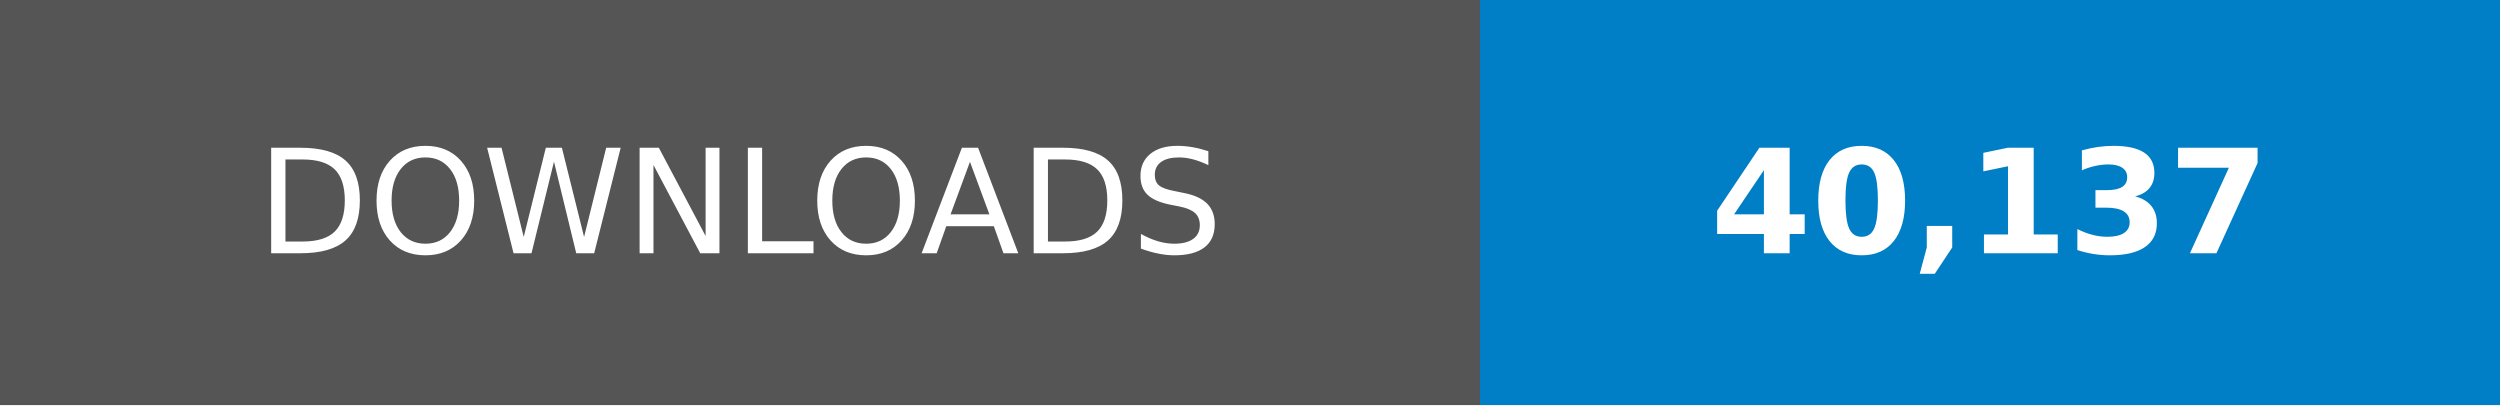
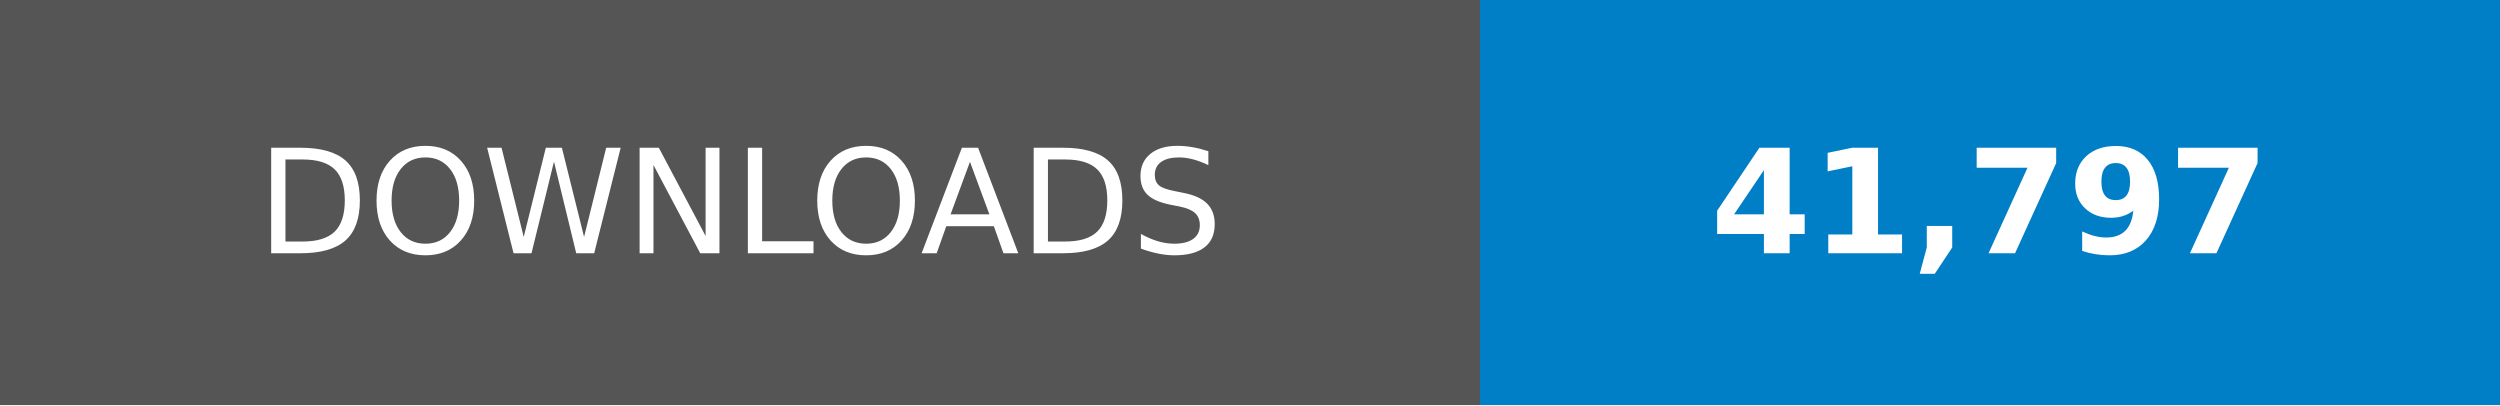
- <svg xmlns="http://www.w3.org/2000/svg" width="246.79" height="40" viewBox="0 0 172.75 28" role="img" aria-label="DOWNLOADS: 40,137">
+ <svg xmlns="http://www.w3.org/2000/svg" width="246.79" height="40" viewBox="0 0 172.75 28" role="img" aria-label="DOWNLOADS: 41,797">
  <g shape-rendering="crispEdges">
    <rect width="102.25" height="28" fill="#555" />
    <rect x="102.25" width="70.5" height="28" fill="#007ec6" />
  </g>
  <g fill="#fff" text-anchor="middle" font-family="Verdana,Geneva,DejaVu Sans,sans-serif" text-rendering="geometricPrecision" font-size="100">
    <text transform="scale(.1)" x="511.25" y="175" textLength="782.5">DOWNLOADS</text>
-     <text transform="scale(.1)" x="1375" y="175" textLength="465" font-weight="bold">40,137</text>
+     <text transform="scale(.1)" x="1375" y="175" textLength="465" font-weight="bold">41,797</text>
  </g>
</svg>
